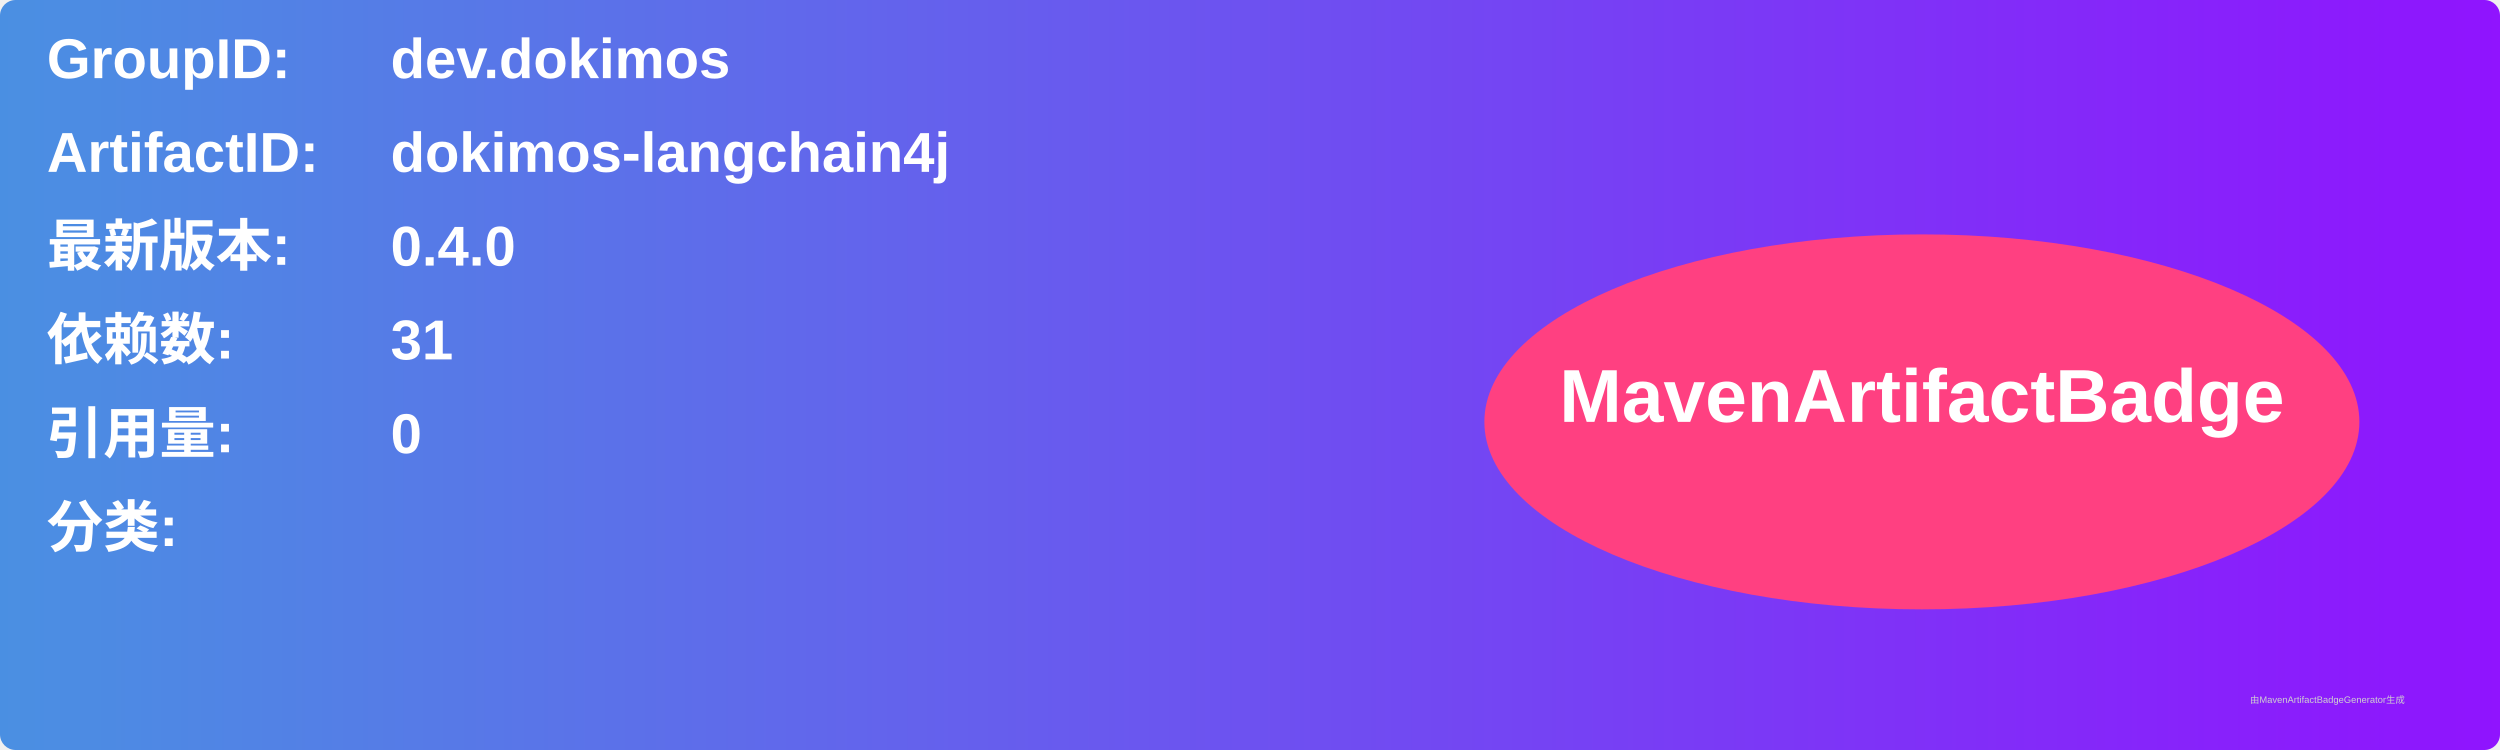
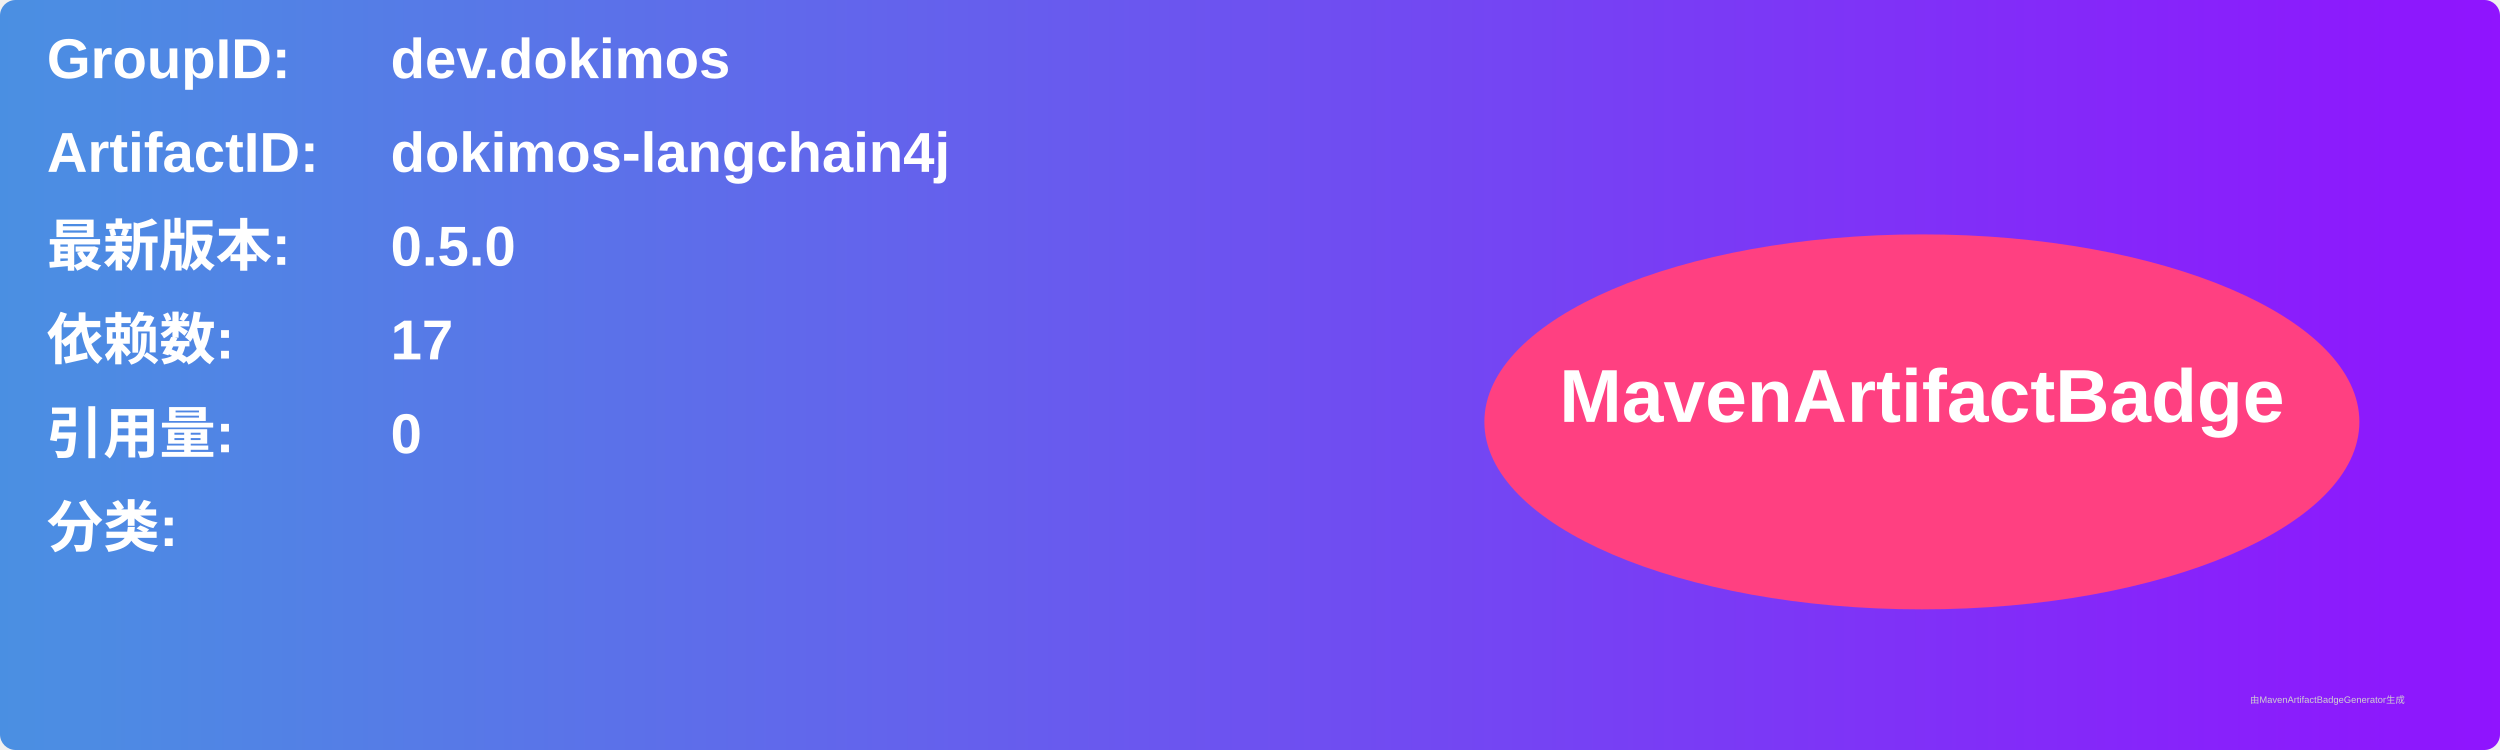
<svg xmlns="http://www.w3.org/2000/svg" width="800" height="240" viewBox="0 0 800 240">
  <linearGradient id="grad" x1="0%" y1="0%" x2="100%" y2="0%">
    <stop offset="0%" stop-color="#4a90e2" />
    <stop offset="100%" stop-color="#9013fe" />
  </linearGradient>
  <rect width="100%" height="100%" rx="5" ry="5" fill="url(#grad)" />
  <g transform="translate(15, 15)">
    <text x="0" y="10" font-family="Arial" font-size="18" fill="white" font-weight="bold" width="260">GroupID:</text>
    <text x="110" y="10" font-family="Arial" font-size="18" fill="white" font-weight="bold" width="460">dev.dokimos</text>
    <text x="0" y="40" font-family="Arial" font-size="18" fill="white" font-weight="bold" width="260">ArtifactID:</text>
    <text x="110" y="40" font-family="Arial" font-size="18" fill="white" font-weight="bold" width="460">dokimos-langchain4j</text>
    <text x="0" y="70" font-family="Arial" font-size="18" fill="white" font-weight="bold">最新版本:</text>
    <text x="110" y="70" font-family="Arial" font-size="18" fill="white" font-weight="bold">
-       <tspan font-weight="bold">0.4.0</tspan>
+       <tspan font-weight="bold">0.5.0</tspan>
    </text>
    <text x="0" y="100" font-family="Arial" font-size="18" fill="white" font-weight="bold">依赖数: </text>
    <text x="110" y="100" font-family="Arial" font-size="18" fill="white">
-       <tspan font-weight="bold">31</tspan>
+       <tspan font-weight="bold">17</tspan>
    </text>
    <text x="0" y="130" font-family="Arial" font-size="18" fill="white" font-weight="bold">引用量: </text>
    <text x="110" y="130" font-family="Arial" font-size="18" fill="white">
      <tspan font-weight="bold">0</tspan>
    </text>
    <text x="0" y="160" font-family="Arial" font-size="18" fill="white" font-weight="bold">分类:</text>
    <text x="10" y="190" font-family="Arial" font-size="10" fill="white">
      <tspan font-weight="bold" />
    </text>
    <ellipse cx="600" cy="120" rx="140" ry="60" fill="#ff4081" />
    <text x="600" y="120" text-anchor="middle" font-family="Arial" font-size="24" fill="white" font-weight="bold">MavenArtifactBadge</text>
  </g>
  <text x="720" y="225" font-family="Arial" font-size="3" fill="#d0d0d0">由MavenArtifactBadgeGenerator生成</text>
</svg>
